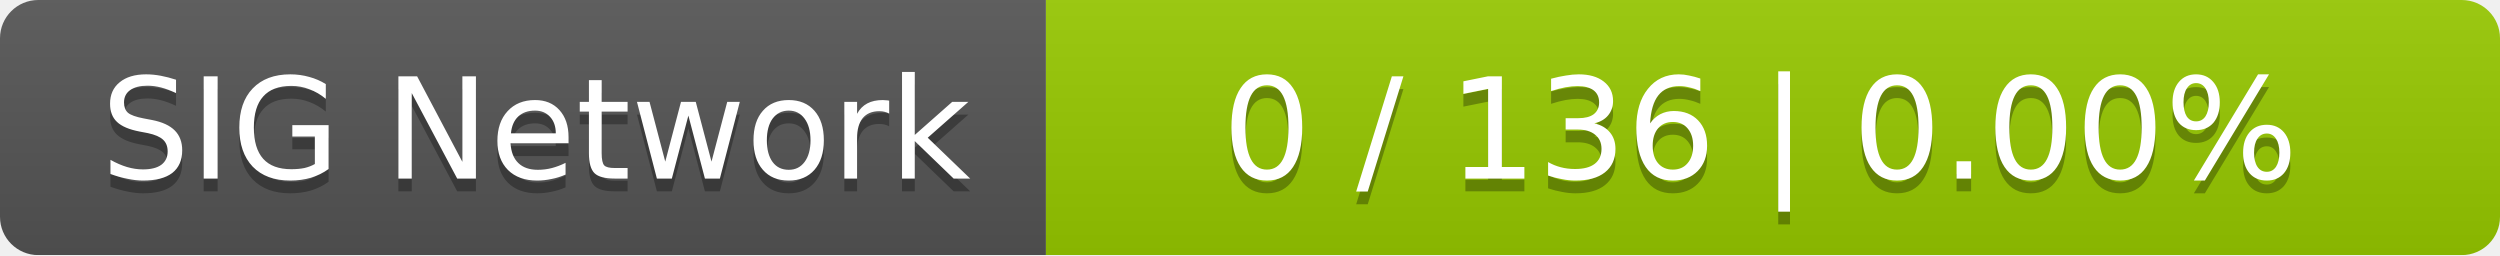
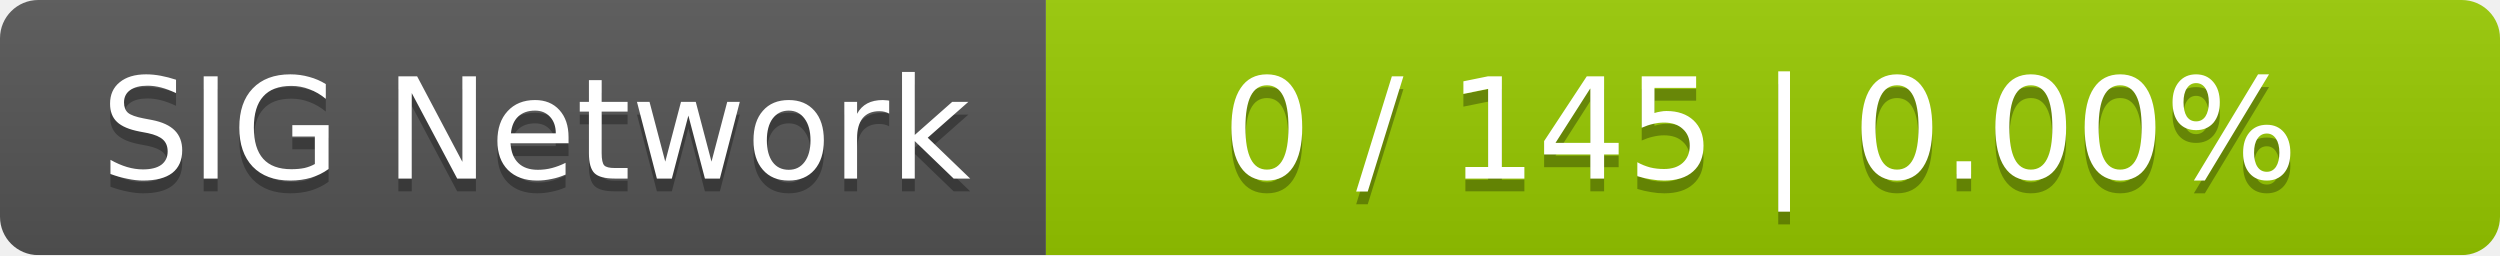
<svg xmlns="http://www.w3.org/2000/svg" width="196" height="20">
  <linearGradient id="smooth" x2="0" y2="100%">
    <stop offset="0" stop-color="#bbb" stop-opacity=".1" />
    <stop offset="1" stop-opacity=".1" />
  </linearGradient>
  <mask id="round">
    <rect width="196" height="20" rx="3" fill="#fff" />
  </mask>
  <g mask="url(#round)">
    <rect width="82" height="20" fill="#555" />
    <rect x="82" width="114" height="20" fill="#97ca00" />
    <rect width="196" height="20" fill="url(#smooth)" />
  </g>
  <g fill="#fff" text-anchor="middle" font-family="DejaVu Sans,Verdana,Geneva,sans-serif" font-size="11">
    <text x="42" y="15" fill="#010101" fill-opacity=".3">SIG Network</text>
    <text x="42" y="14">SIG Network</text>
-     <text x="138" y="15" fill="#010101" fill-opacity=".3">0 / 136    |    0.00%</text>
-     <text x="138" y="14">0 / 136    |    0.00%</text>
+     <text x="138" y="15" fill="#010101" fill-opacity=".3">0 / 145    |    0.00%</text>
+     <text x="138" y="14">0 / 145    |    0.00%</text>
  </g>
</svg>
